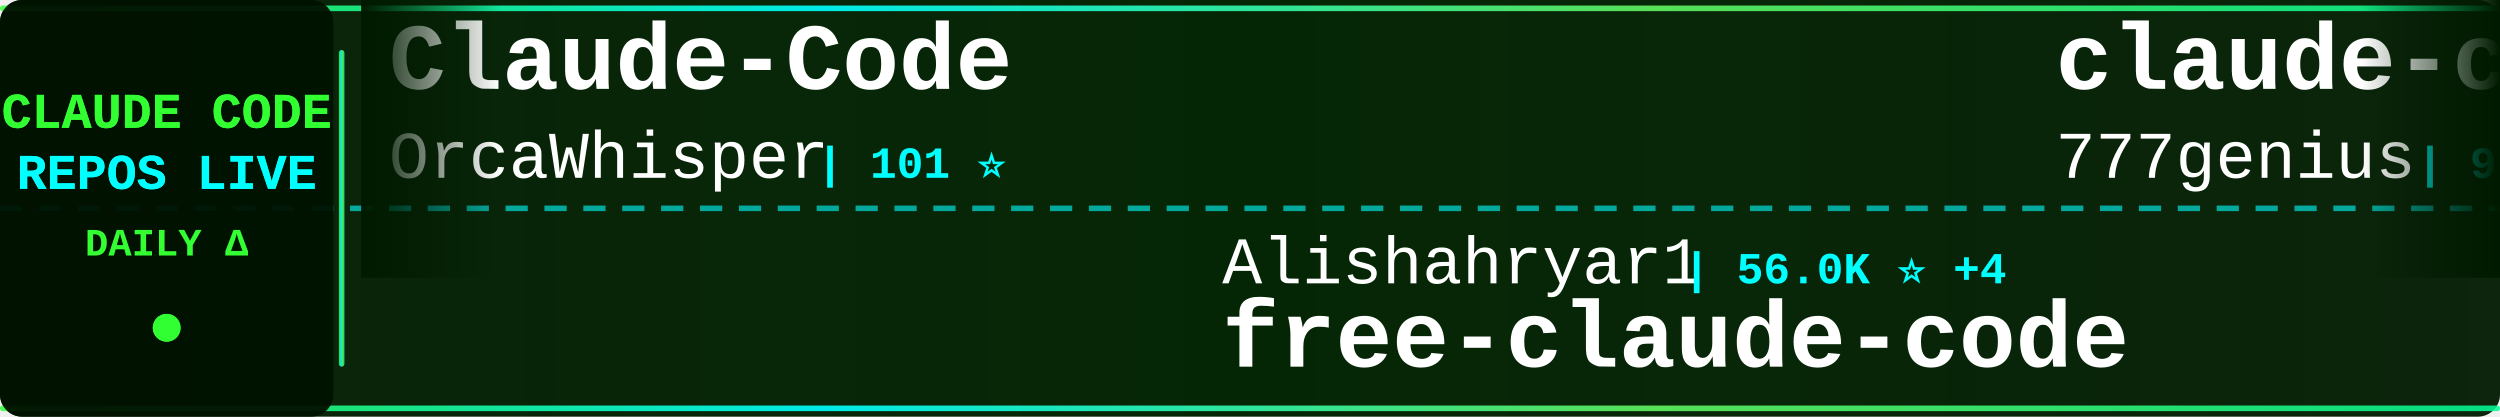
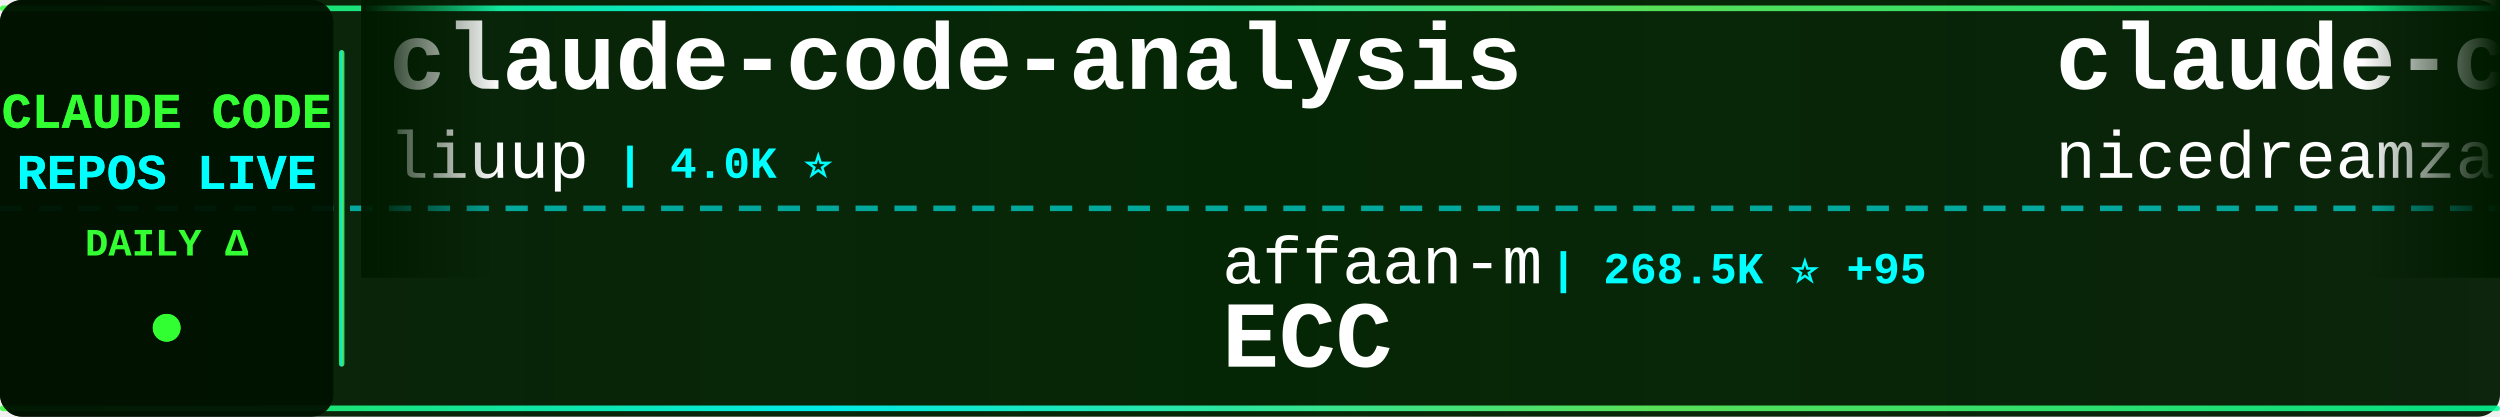
<svg xmlns="http://www.w3.org/2000/svg" width="900" height="150">
  <defs>
    <linearGradient id="tickerBg" x1="0%" y1="0%" x2="100%" y2="0%">
      <stop offset="0%" style="stop-color:#001a00;stop-opacity:0.95" />
      <stop offset="50%" style="stop-color:#002200;stop-opacity:0.98" />
      <stop offset="100%" style="stop-color:#001a00;stop-opacity:0.95" />
    </linearGradient>
    <linearGradient id="borderGrad" x1="0%" y1="0%" x2="100%" y2="0%">
      <stop offset="0%" style="stop-color:#33ff33;stop-opacity:0.85">
        <animate attributeName="stop-opacity" values="0.85;1;0.85" dur="2s" repeatCount="indefinite" />
      </stop>
      <stop offset="33%" style="stop-color:#00ffff;stop-opacity:0.9">
        <animate attributeName="stop-opacity" values="0.9;1;0.9" dur="2.2s" repeatCount="indefinite" />
      </stop>
      <stop offset="66%" style="stop-color:#66ff66;stop-opacity:0.85">
        <animate attributeName="stop-opacity" values="0.85;1;0.85" dur="1.8s" repeatCount="indefinite" />
      </stop>
      <stop offset="100%" style="stop-color:#00ff99;stop-opacity:0.85">
        <animate attributeName="stop-opacity" values="0.85;1;0.85" dur="2s" repeatCount="indefinite" />
      </stop>
    </linearGradient>
    <filter id="textGlow">
      <feGaussianBlur stdDeviation="0.1" result="coloredBlur" />
      <feMerge>
        <feMergeNode in="coloredBlur" />
        <feMergeNode in="SourceGraphic" />
      </feMerge>
    </filter>
    <filter id="metricGlow">
      <feGaussianBlur stdDeviation="0.2" result="coloredBlur" />
      <feMerge>
        <feMergeNode in="coloredBlur" />
        <feMergeNode in="SourceGraphic" />
      </feMerge>
    </filter>
    <linearGradient id="leftFade" x1="0%" y1="0%" x2="100%" y2="0%">
      <stop offset="0%" style="stop-color:#001a00;stop-opacity:1" />
      <stop offset="100%" style="stop-color:#001a00;stop-opacity:0" />
    </linearGradient>
    <linearGradient id="rightFade" x1="0%" y1="0%" x2="100%" y2="0%">
      <stop offset="0%" style="stop-color:#001a00;stop-opacity:0" />
      <stop offset="100%" style="stop-color:#001a00;stop-opacity:1" />
    </linearGradient>
  </defs>
  <rect width="900" height="150" fill="url(#tickerBg)" rx="8" />
  <rect x="0" y="2" width="900" height="2" fill="url(#borderGrad)" rx="1" />
  <rect x="0" y="146" width="900" height="2" fill="url(#borderGrad)" rx="1" />
  <line x1="0" y1="75" x2="900" y2="75" stroke="#00ffff" stroke-width="2" stroke-dasharray="8 6" opacity="0.6" />
  <rect x="0" y="0" width="120" height="150" fill="#001100" opacity="0.95" rx="8" />
  <text x="60" y="46" font-family="'Courier New', monospace" font-size="18" font-weight="bold" fill="#33ff33" text-anchor="middle" filter="url(#textGlow)">
    CLAUDE CODE
  </text>
  <text x="60" y="68" font-family="'Courier New', monospace" font-size="18" font-weight="bold" fill="#00ffff" text-anchor="middle" filter="url(#textGlow)">
    REPOS LIVE
  </text>
  <text x="60" y="92" font-family="'Courier New', monospace" font-size="14" font-weight="bold" fill="#33ff33" text-anchor="middle">
    DAILY Δ
  </text>
  <circle cx="60" cy="118" r="5" fill="#33ff33" filter="url(#metricGlow)">
    <animate attributeName="r" values="4;6;4" dur="1.5s" repeatCount="indefinite" />
    <animate attributeName="opacity" values="0.6;1;0.6" dur="1.5s" repeatCount="indefinite" />
  </circle>
  <rect x="122" y="18" width="2" height="114" fill="url(#borderGrad)" rx="1" />
  <clipPath id="tickerClip">
    <rect x="130" y="0" width="770" height="150" />
  </clipPath>
  <g clip-path="url(#tickerClip)">
    <g id="tickerItems">
      <animateTransform attributeName="transform" attributeType="XML" type="translate" from="0 0" to="-3000 0" dur="54s" repeatCount="indefinite" />
      <g transform="translate(0, 0)">
-         <text x="140" y="32" font-family="'Courier New', monospace" font-size="34" font-weight="bold" fill="#ffffff">Claude-Code</text>
-         <text x="140" y="64" font-family="'Courier New', monospace" font-size="24" font-weight="normal" fill="#ffffff" opacity="1.0">OrcaWhisper</text>
-         <text x="294" y="64" font-family="'Courier New', monospace" font-size="16" font-weight="bold" fill="#00ffff"> | 101 ⭐</text>
+         <text x="140" y="32" font-family="'Courier New', monospace" font-size="34" font-weight="bold" fill="#ffffff">claude-code-analysis</text>
+         <text x="140" y="64" font-family="'Courier New', monospace" font-size="24" font-weight="normal" fill="#ffffff" opacity="1.0">liuup</text>
+         <text x="222" y="64" font-family="'Courier New', monospace" font-size="16" font-weight="bold" fill="#00ffff"> | 4.0K ⭐</text>
      </g>
      <g transform="translate(300, 0)">
-         <text x="140" y="102" font-family="'Courier New', monospace" font-size="24" font-weight="normal" fill="#ffffff" opacity="1.0">Alishahryar1</text>
-         <text x="306" y="102" font-family="'Courier New', monospace" font-size="16" font-weight="bold" fill="#00ffff"> | 56.0K ⭐ +4</text>
-         <text x="140" y="132" font-family="'Courier New', monospace" font-size="34" font-weight="bold" fill="#ffffff">free-claude-code</text>
+         <text x="140" y="102" font-family="'Courier New', monospace" font-size="24" font-weight="normal" fill="#ffffff" opacity="1.0">affaan-m</text>
+         <text x="258" y="102" font-family="'Courier New', monospace" font-size="16" font-weight="bold" fill="#00ffff"> | 268.5K ⭐ +95</text>
+         <text x="140" y="132" font-family="'Courier New', monospace" font-size="34" font-weight="bold" fill="#ffffff">ECC</text>
      </g>
      <g transform="translate(600, 0)">
-         <text x="140" y="32" font-family="'Courier New', monospace" font-size="34" font-weight="bold" fill="#ffffff">claude-code-source-code</text>
-         <text x="140" y="64" font-family="'Courier New', monospace" font-size="24" font-weight="normal" fill="#ffffff" opacity="1.0">777genius</text>
-         <text x="270" y="64" font-family="'Courier New', monospace" font-size="16" font-weight="bold" fill="#00ffff"> | 932 ⭐</text>
+         <text x="140" y="32" font-family="'Courier New', monospace" font-size="34" font-weight="bold" fill="#ffffff">claude-code-local</text>
+         <text x="140" y="64" font-family="'Courier New', monospace" font-size="24" font-weight="normal" fill="#ffffff" opacity="1.0">nicedreamzapp</text>
+         <text x="318" y="64" font-family="'Courier New', monospace" font-size="16" font-weight="bold" fill="#00ffff"> | 3.3K ⭐</text>
      </g>
      <g transform="translate(900, 0)">
-         <text x="140" y="102" font-family="'Courier New', monospace" font-size="24" font-weight="normal" fill="#ffffff" opacity="1.0">edmund-io</text>
-         <text x="270" y="102" font-family="'Courier New', monospace" font-size="16" font-weight="bold" fill="#00ffff"> | 1.5K ⭐</text>
-         <text x="140" y="132" font-family="'Courier New', monospace" font-size="34" font-weight="bold" fill="#ffffff">edmunds-claude-code</text>
+         <text x="140" y="102" font-family="'Courier New', monospace" font-size="24" font-weight="normal" fill="#ffffff" opacity="1.0">repowise-dev</text>
+         <text x="306" y="102" font-family="'Courier New', monospace" font-size="16" font-weight="bold" fill="#00ffff"> | 1.2K ⭐</text>
+         <text x="140" y="132" font-family="'Courier New', monospace" font-size="34" font-weight="bold" fill="#ffffff">claude-code-prompts</text>
      </g>
      <g transform="translate(1200, 0)">
-         <text x="140" y="32" font-family="'Courier New', monospace" font-size="34" font-weight="bold" fill="#ffffff">everything-claude-code-z...</text>
-         <text x="140" y="64" font-family="'Courier New', monospace" font-size="24" font-weight="normal" fill="#ffffff" opacity="1.0">xu-xiang</text>
-         <text x="258" y="64" font-family="'Courier New', monospace" font-size="16" font-weight="bold" fill="#00ffff"> | 2.0K ⭐</text>
+         <text x="140" y="32" font-family="'Courier New', monospace" font-size="34" font-weight="bold" fill="#ffffff">claude-code-guide</text>
+         <text x="140" y="64" font-family="'Courier New', monospace" font-size="24" font-weight="normal" fill="#ffffff" opacity="1.0">zebbern</text>
+         <text x="246" y="64" font-family="'Courier New', monospace" font-size="16" font-weight="bold" fill="#00ffff"> | 4.6K ⭐</text>
      </g>
      <g transform="translate(1500, 0)">
-         <text x="140" y="102" font-family="'Courier New', monospace" font-size="24" font-weight="normal" fill="#ffffff" opacity="1.0">OneRedOak</text>
-         <text x="270" y="102" font-family="'Courier New', monospace" font-size="16" font-weight="bold" fill="#00ffff"> | 3.9K ⭐</text>
-         <text x="140" y="132" font-family="'Courier New', monospace" font-size="34" font-weight="bold" fill="#ffffff">claude-code-workflows</text>
+         <text x="140" y="102" font-family="'Courier New', monospace" font-size="24" font-weight="normal" fill="#ffffff" opacity="1.0">asgeirtj</text>
+         <text x="258" y="102" font-family="'Courier New', monospace" font-size="16" font-weight="bold" fill="#00ffff"> | 68.5K ⭐ +21</text>
+         <text x="140" y="132" font-family="'Courier New', monospace" font-size="34" font-weight="bold" fill="#ffffff">system_prompts_leaks</text>
      </g>
      <g transform="translate(1800, 0)">
-         <text x="140" y="32" font-family="'Courier New', monospace" font-size="34" font-weight="bold" fill="#ffffff">awesome-claude-code</text>
-         <text x="140" y="64" font-family="'Courier New', monospace" font-size="24" font-weight="normal" fill="#ffffff" opacity="1.0">jqueryscript</text>
-         <text x="306" y="64" font-family="'Courier New', monospace" font-size="16" font-weight="bold" fill="#00ffff"> | 517 ⭐</text>
+         <text x="140" y="32" font-family="'Courier New', monospace" font-size="34" font-weight="bold" fill="#ffffff">claude-code-source-code-...</text>
+         <text x="140" y="64" font-family="'Courier New', monospace" font-size="24" font-weight="normal" fill="#ffffff" opacity="1.0">ghuntley</text>
+         <text x="258" y="64" font-family="'Courier New', monospace" font-size="16" font-weight="bold" fill="#00ffff"> | 992 ⭐</text>
      </g>
      <g transform="translate(2100, 0)">
-         <text x="140" y="102" font-family="'Courier New', monospace" font-size="24" font-weight="normal" fill="#ffffff" opacity="1.0">kodu-ai</text>
-         <text x="246" y="102" font-family="'Courier New', monospace" font-size="16" font-weight="bold" fill="#00ffff"> | 5.2K ⭐</text>
-         <text x="140" y="132" font-family="'Courier New', monospace" font-size="34" font-weight="bold" fill="#ffffff">claude-coder</text>
+         <text x="140" y="102" font-family="'Courier New', monospace" font-size="24" font-weight="normal" fill="#ffffff" opacity="1.0">musistudio</text>
+         <text x="282" y="102" font-family="'Courier New', monospace" font-size="16" font-weight="bold" fill="#00ffff"> | 37.5K ⭐ +3</text>
+         <text x="140" y="132" font-family="'Courier New', monospace" font-size="34" font-weight="bold" fill="#ffffff">claude-code-router</text>
      </g>
      <g transform="translate(2400, 0)">
-         <text x="140" y="32" font-family="'Courier New', monospace" font-size="34" font-weight="bold" fill="#ffffff">claude-code-source</text>
-         <text x="140" y="64" font-family="'Courier New', monospace" font-size="24" font-weight="normal" fill="#ffffff" opacity="1.0">hangsman</text>
-         <text x="258" y="64" font-family="'Courier New', monospace" font-size="16" font-weight="bold" fill="#00ffff"> | 796 ⭐</text>
+         <text x="140" y="32" font-family="'Courier New', monospace" font-size="34" font-weight="bold" fill="#ffffff">claude-code-source-build</text>
+         <text x="140" y="64" font-family="'Courier New', monospace" font-size="24" font-weight="normal" fill="#ffffff" opacity="1.0">andrew-kramer-inno</text>
+         <text x="378" y="64" font-family="'Courier New', monospace" font-size="16" font-weight="bold" fill="#00ffff"> | 595 ⭐</text>
      </g>
      <g transform="translate(2700, 0)">
-         <text x="140" y="102" font-family="'Courier New', monospace" font-size="24" font-weight="normal" fill="#ffffff" opacity="1.0">centminmod</text>
-         <text x="282" y="102" font-family="'Courier New', monospace" font-size="16" font-weight="bold" fill="#00ffff"> | 2.6K ⭐ +1</text>
-         <text x="140" y="132" font-family="'Courier New', monospace" font-size="34" font-weight="bold" fill="#ffffff">my-claude-code-setup</text>
+         <text x="140" y="102" font-family="'Courier New', monospace" font-size="24" font-weight="normal" fill="#ffffff" opacity="1.0">feiskyer</text>
+         <text x="258" y="102" font-family="'Courier New', monospace" font-size="16" font-weight="bold" fill="#00ffff"> | 1.7K ⭐</text>
+         <text x="140" y="132" font-family="'Courier New', monospace" font-size="34" font-weight="bold" fill="#ffffff">claude-code-settings</text>
      </g>
      <g transform="translate(3000, 0)">
-         <text x="140" y="32" font-family="'Courier New', monospace" font-size="34" font-weight="bold" fill="#ffffff">Claude-Code</text>
-         <text x="140" y="64" font-family="'Courier New', monospace" font-size="24" font-weight="normal" fill="#ffffff" opacity="1.0">OrcaWhisper</text>
-         <text x="294" y="64" font-family="'Courier New', monospace" font-size="16" font-weight="bold" fill="#00ffff"> | 101 ⭐</text>
+         <text x="140" y="32" font-family="'Courier New', monospace" font-size="34" font-weight="bold" fill="#ffffff">claude-code-analysis</text>
+         <text x="140" y="64" font-family="'Courier New', monospace" font-size="24" font-weight="normal" fill="#ffffff" opacity="1.0">liuup</text>
+         <text x="222" y="64" font-family="'Courier New', monospace" font-size="16" font-weight="bold" fill="#00ffff"> | 4.0K ⭐</text>
      </g>
      <g transform="translate(3300, 0)">
-         <text x="140" y="102" font-family="'Courier New', monospace" font-size="24" font-weight="normal" fill="#ffffff" opacity="1.0">Alishahryar1</text>
-         <text x="306" y="102" font-family="'Courier New', monospace" font-size="16" font-weight="bold" fill="#00ffff"> | 56.0K ⭐ +4</text>
-         <text x="140" y="132" font-family="'Courier New', monospace" font-size="34" font-weight="bold" fill="#ffffff">free-claude-code</text>
+         <text x="140" y="102" font-family="'Courier New', monospace" font-size="24" font-weight="normal" fill="#ffffff" opacity="1.0">affaan-m</text>
+         <text x="258" y="102" font-family="'Courier New', monospace" font-size="16" font-weight="bold" fill="#00ffff"> | 268.5K ⭐ +95</text>
+         <text x="140" y="132" font-family="'Courier New', monospace" font-size="34" font-weight="bold" fill="#ffffff">ECC</text>
      </g>
      <g transform="translate(3600, 0)">
-         <text x="140" y="32" font-family="'Courier New', monospace" font-size="34" font-weight="bold" fill="#ffffff">claude-code-source-code</text>
-         <text x="140" y="64" font-family="'Courier New', monospace" font-size="24" font-weight="normal" fill="#ffffff" opacity="1.0">777genius</text>
-         <text x="270" y="64" font-family="'Courier New', monospace" font-size="16" font-weight="bold" fill="#00ffff"> | 932 ⭐</text>
+         <text x="140" y="32" font-family="'Courier New', monospace" font-size="34" font-weight="bold" fill="#ffffff">claude-code-local</text>
+         <text x="140" y="64" font-family="'Courier New', monospace" font-size="24" font-weight="normal" fill="#ffffff" opacity="1.0">nicedreamzapp</text>
+         <text x="318" y="64" font-family="'Courier New', monospace" font-size="16" font-weight="bold" fill="#00ffff"> | 3.3K ⭐</text>
      </g>
      <g transform="translate(3900, 0)">
-         <text x="140" y="102" font-family="'Courier New', monospace" font-size="24" font-weight="normal" fill="#ffffff" opacity="1.0">edmund-io</text>
-         <text x="270" y="102" font-family="'Courier New', monospace" font-size="16" font-weight="bold" fill="#00ffff"> | 1.5K ⭐</text>
-         <text x="140" y="132" font-family="'Courier New', monospace" font-size="34" font-weight="bold" fill="#ffffff">edmunds-claude-code</text>
+         <text x="140" y="102" font-family="'Courier New', monospace" font-size="24" font-weight="normal" fill="#ffffff" opacity="1.0">repowise-dev</text>
+         <text x="306" y="102" font-family="'Courier New', monospace" font-size="16" font-weight="bold" fill="#00ffff"> | 1.2K ⭐</text>
+         <text x="140" y="132" font-family="'Courier New', monospace" font-size="34" font-weight="bold" fill="#ffffff">claude-code-prompts</text>
      </g>
    </g>
  </g>
  <rect x="130" y="0" width="50" height="100" fill="url(#leftFade)" />
  <rect x="850" y="0" width="50" height="100" fill="url(#rightFade)" />
</svg>
